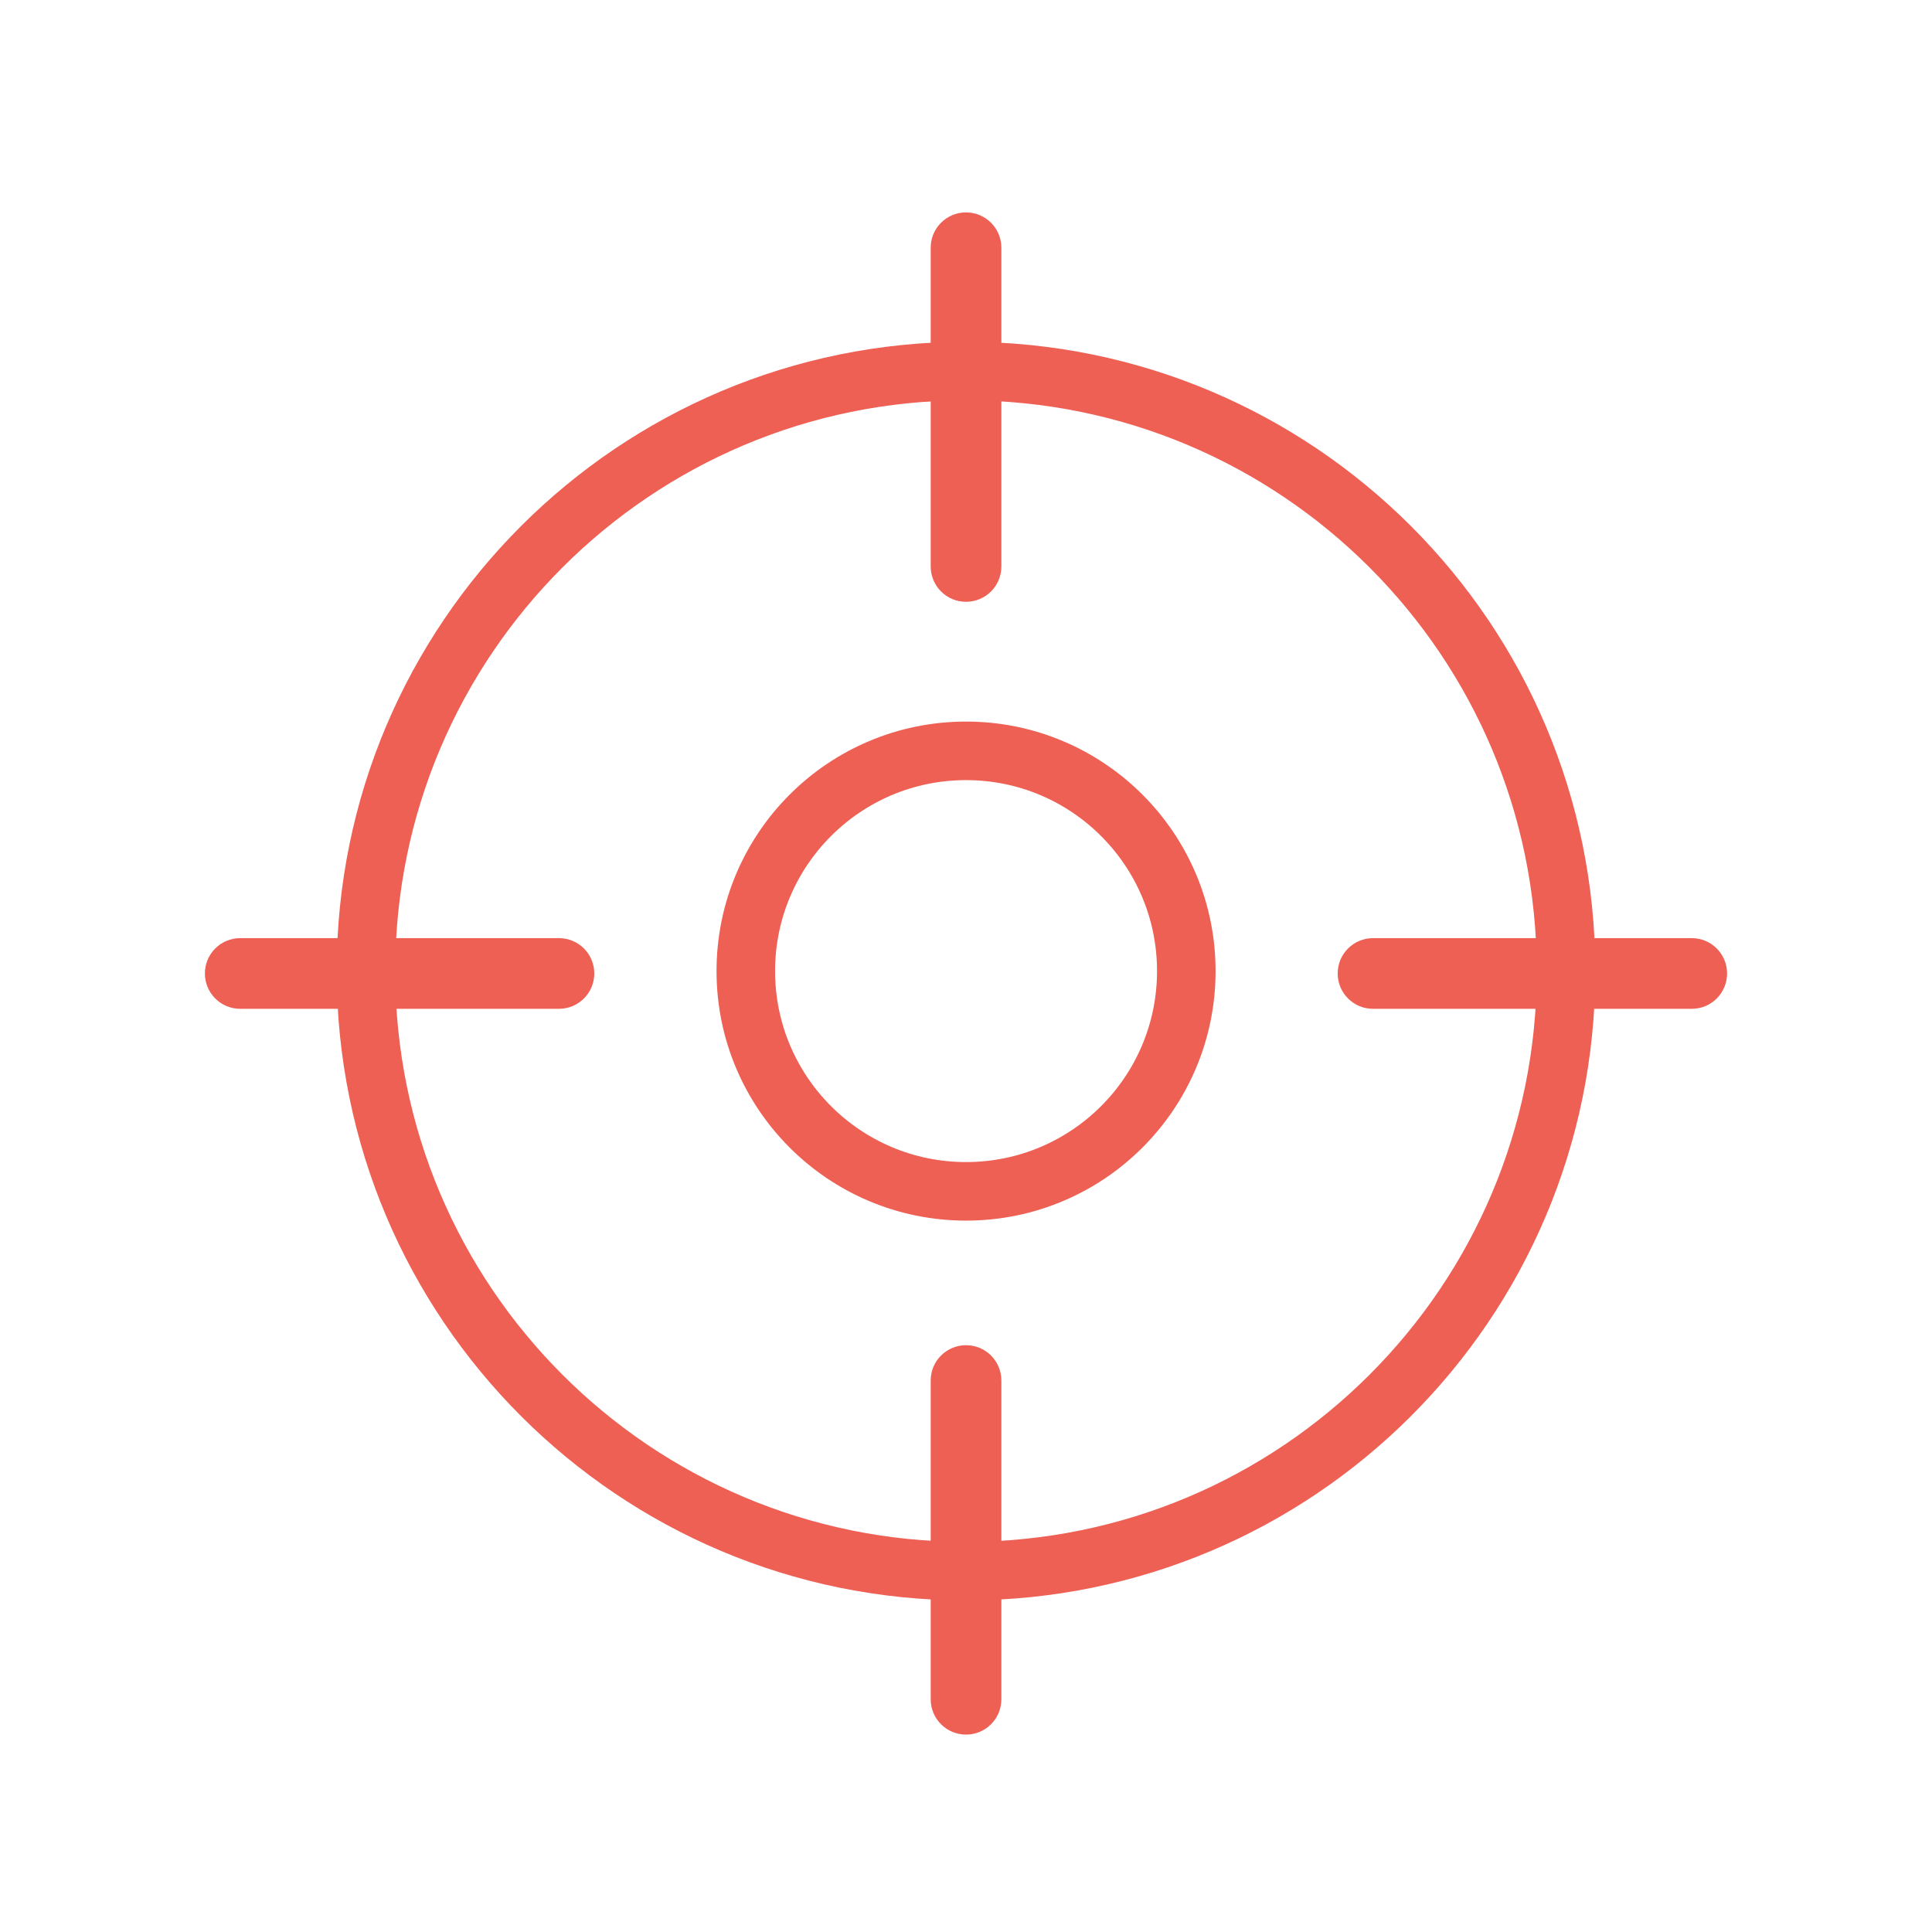
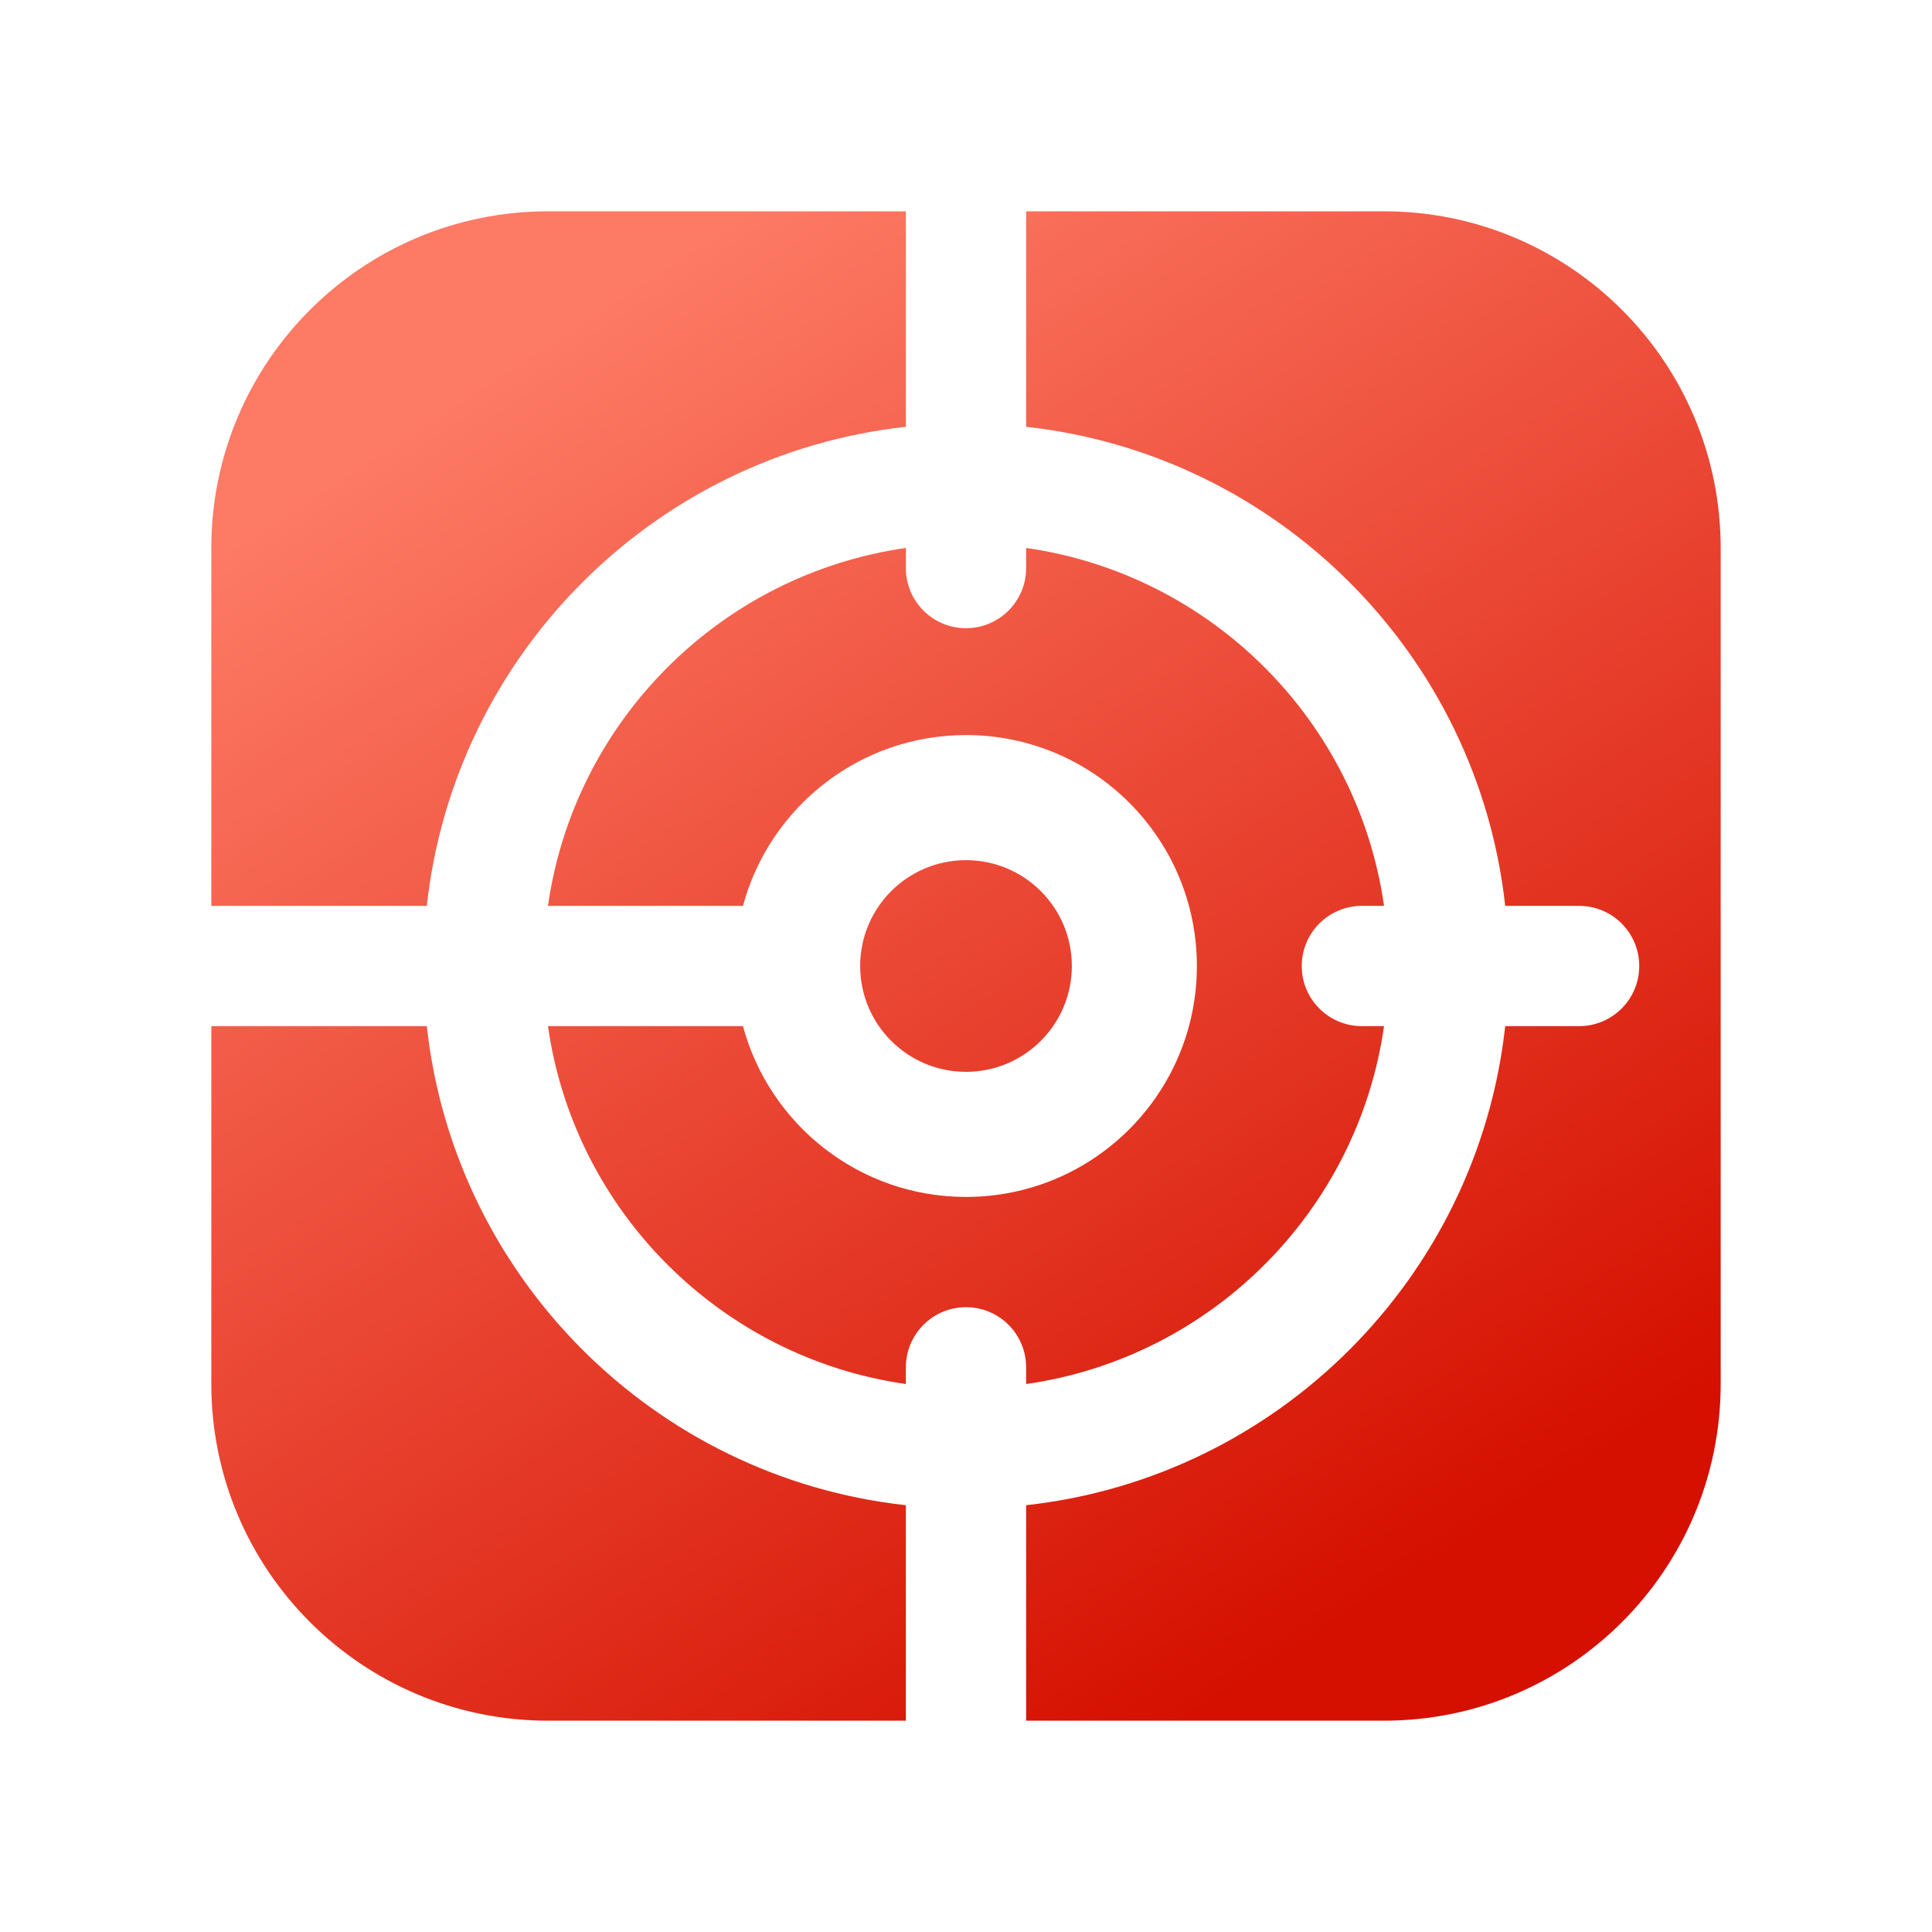
- <svg xmlns="http://www.w3.org/2000/svg" viewBox="0 0 33 33" fill="none">
-   <circle cx="16.501" cy="16.587" r="3.762" stroke="#EE5F54" />
-   <circle cx="16.5" cy="16.587" r="10.249" stroke="#EE5F54" />
-   <rect x="15.897" y="3.628" width="1.207" height="6.651" rx="0.603" fill="#EE5F54" />
-   <rect x="15.897" y="22.977" width="1.207" height="6.651" rx="0.603" fill="#EE5F54" />
-   <rect x="3.5" y="17.231" width="1.207" height="6.651" rx="0.603" transform="rotate(-90 3.5 17.2312)" fill="#EE5F54" />
-   <rect x="22.849" y="17.231" width="1.207" height="6.651" rx="0.603" transform="rotate(-90 22.849 17.2312)" fill="#EE5F54" />
+ <svg xmlns="http://www.w3.org/2000/svg" width="32" height="32" viewBox="0 0 32 32" fill="none">
+   <path fill-rule="evenodd" clip-rule="evenodd" d="M15.004 28.5V24.931C10.837 24.472 7.528 21.163 7.069 16.996H3.5V22.922C3.5 26.003 5.997 28.5 9.078 28.5H15.004ZM3.5 15.004H7.069C7.528 10.837 10.837 7.528 15.004 7.069L15.004 3.5H9.078C5.997 3.5 3.5 5.997 3.5 9.078V15.004ZM16.996 28.5H22.922C26.003 28.5 28.5 26.003 28.5 22.922V9.078C28.5 5.997 26.003 3.5 22.922 3.5H16.996L16.996 7.069C21.163 7.528 24.472 10.837 24.931 15.004H26.155C26.705 15.004 27.151 15.45 27.151 16C27.151 16.55 26.705 16.996 26.155 16.996H24.931C24.472 21.163 21.163 24.472 16.996 24.931V28.5ZM15.004 22.648V22.924C11.938 22.486 9.513 20.062 9.076 16.996H12.306C12.744 18.625 14.232 19.825 16 19.825C18.112 19.825 19.824 18.112 19.824 16C19.824 13.888 18.112 12.175 16 12.175C14.232 12.175 12.744 13.375 12.306 15.004H9.076C9.513 11.938 11.938 9.514 15.004 9.076V9.409C15.004 9.959 15.45 10.405 16 10.405C16.55 10.405 16.996 9.959 16.996 9.409V9.076C20.062 9.513 22.487 11.938 22.924 15.004H22.557C22.007 15.004 21.561 15.45 21.561 16C21.561 16.55 22.007 16.996 22.557 16.996H22.924C22.487 20.062 20.061 22.487 16.996 22.924V22.648C16.996 22.097 16.55 21.651 16 21.651C15.45 21.651 15.004 22.097 15.004 22.648ZM16 14.247C15.032 14.247 14.247 15.032 14.247 16C14.247 16.968 15.032 17.753 16 17.753C16.968 17.753 17.753 16.968 17.753 16C17.753 15.032 16.968 14.247 16 14.247Z" fill="url(#paint0_linear_31452_183281)" />
+   <defs>
+     <linearGradient id="paint0_linear_31452_183281" x1="9.192" y1="5.517" x2="22.808" y2="26.483" gradientUnits="userSpaceOnUse">
+       <stop stop-color="#FD7A64" />
+       <stop offset="1" stop-color="#D51000" />
+     </linearGradient>
+   </defs>
</svg>
